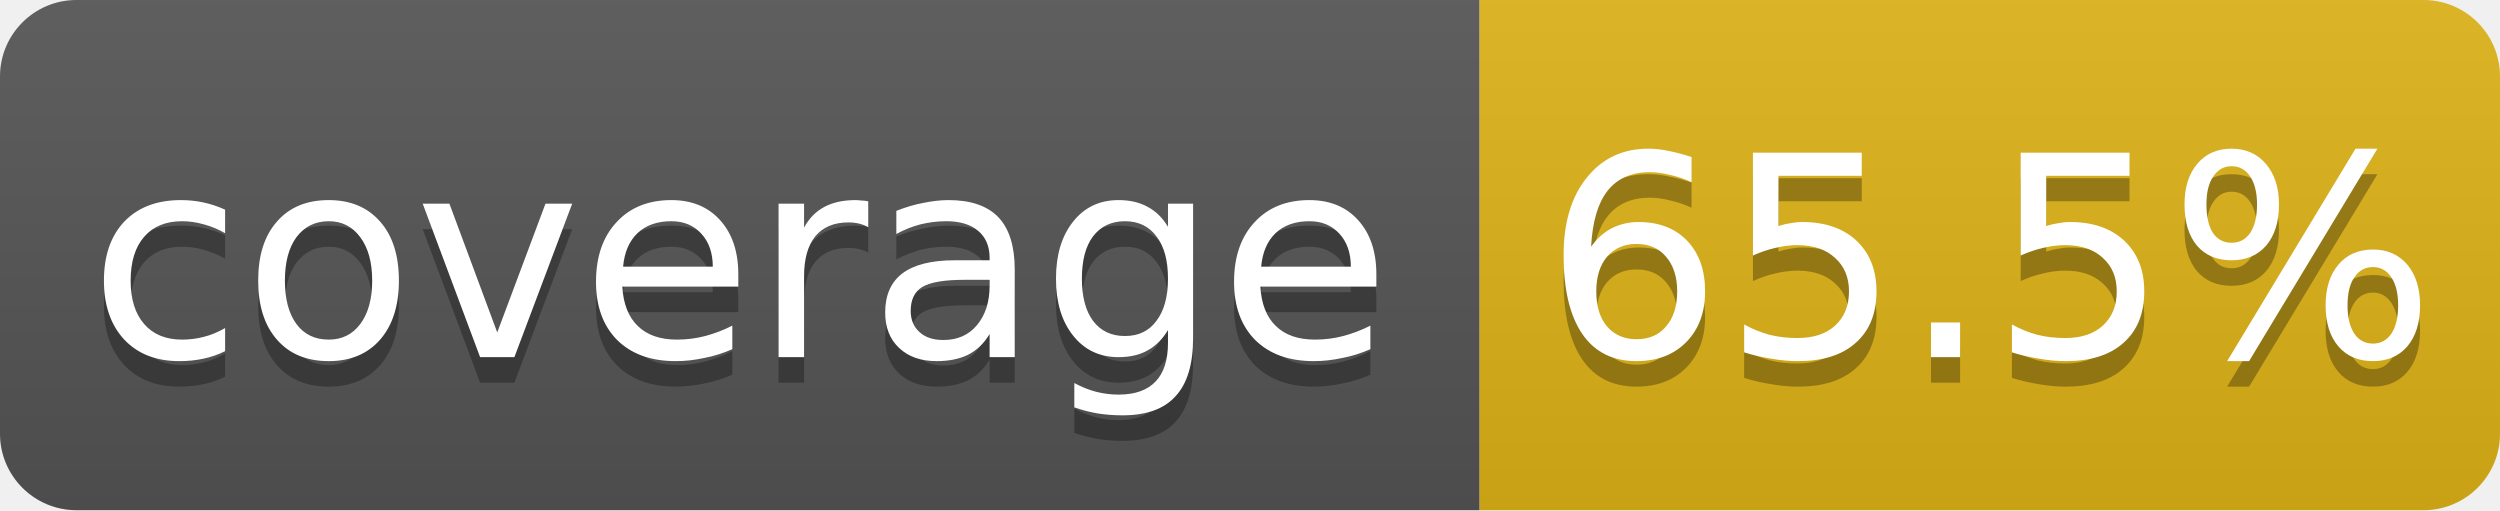
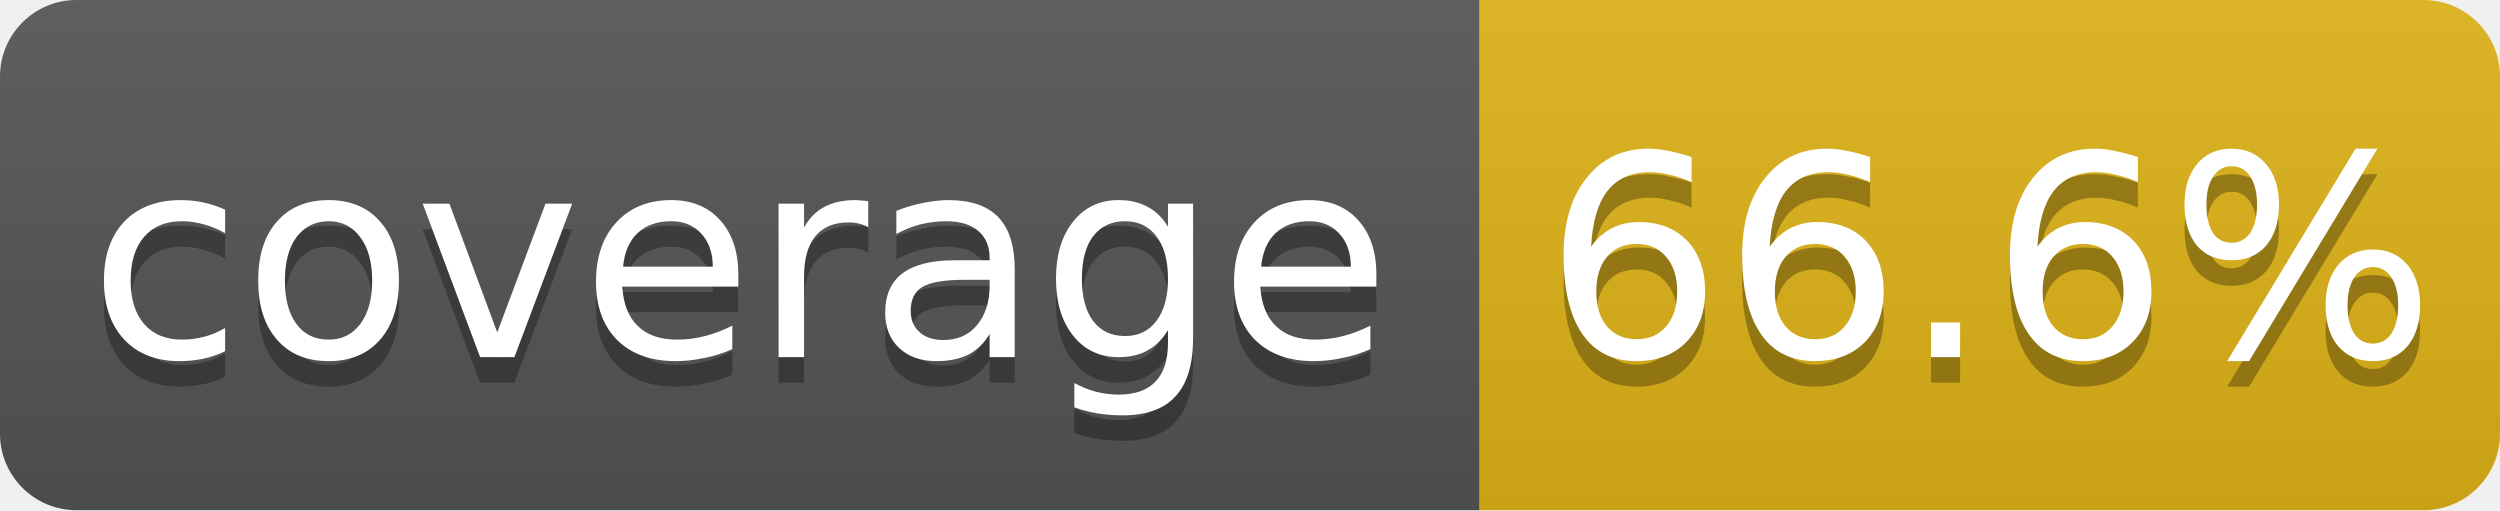
<svg xmlns="http://www.w3.org/2000/svg" width="98" height="20">
  <linearGradient id="b" x2="0" y2="100%">
    <stop offset="0" stop-color="#bbb" stop-opacity=".1" />
    <stop offset="1" stop-opacity=".1" />
  </linearGradient>
  <clipPath id="a">
    <rect width="98" height="20" rx="3" fill="#fff" />
  </clipPath>
  <g clip-path="url(#a)">
    <path fill="#555" d="M0 0h58v20H0z" />
    <path fill="#dfb317" d="M58 0h40v20H58z" />
    <path fill="url(#b)" d="M0 0h98v20H0z" />
  </g>
  <g fill="#fff" text-anchor="middle" font-family="DejaVu Sans,Verdana,Geneva,sans-serif" font-size="11">
    <text x="29.0" y="15" fill="#010101" fill-opacity=".3">coverage</text>
    <text x="29.0" y="14">coverage</text>
-     <text x="78.0" y="15" fill="#010101" fill-opacity=".3">65.5%</text>
-     <text x="78.0" y="14">65.5%</text>
+     <text x="78.0" y="15" fill="#010101" fill-opacity=".3">66.6%</text>
+     <text x="78.0" y="14">66.6%</text>
  </g>
</svg>
